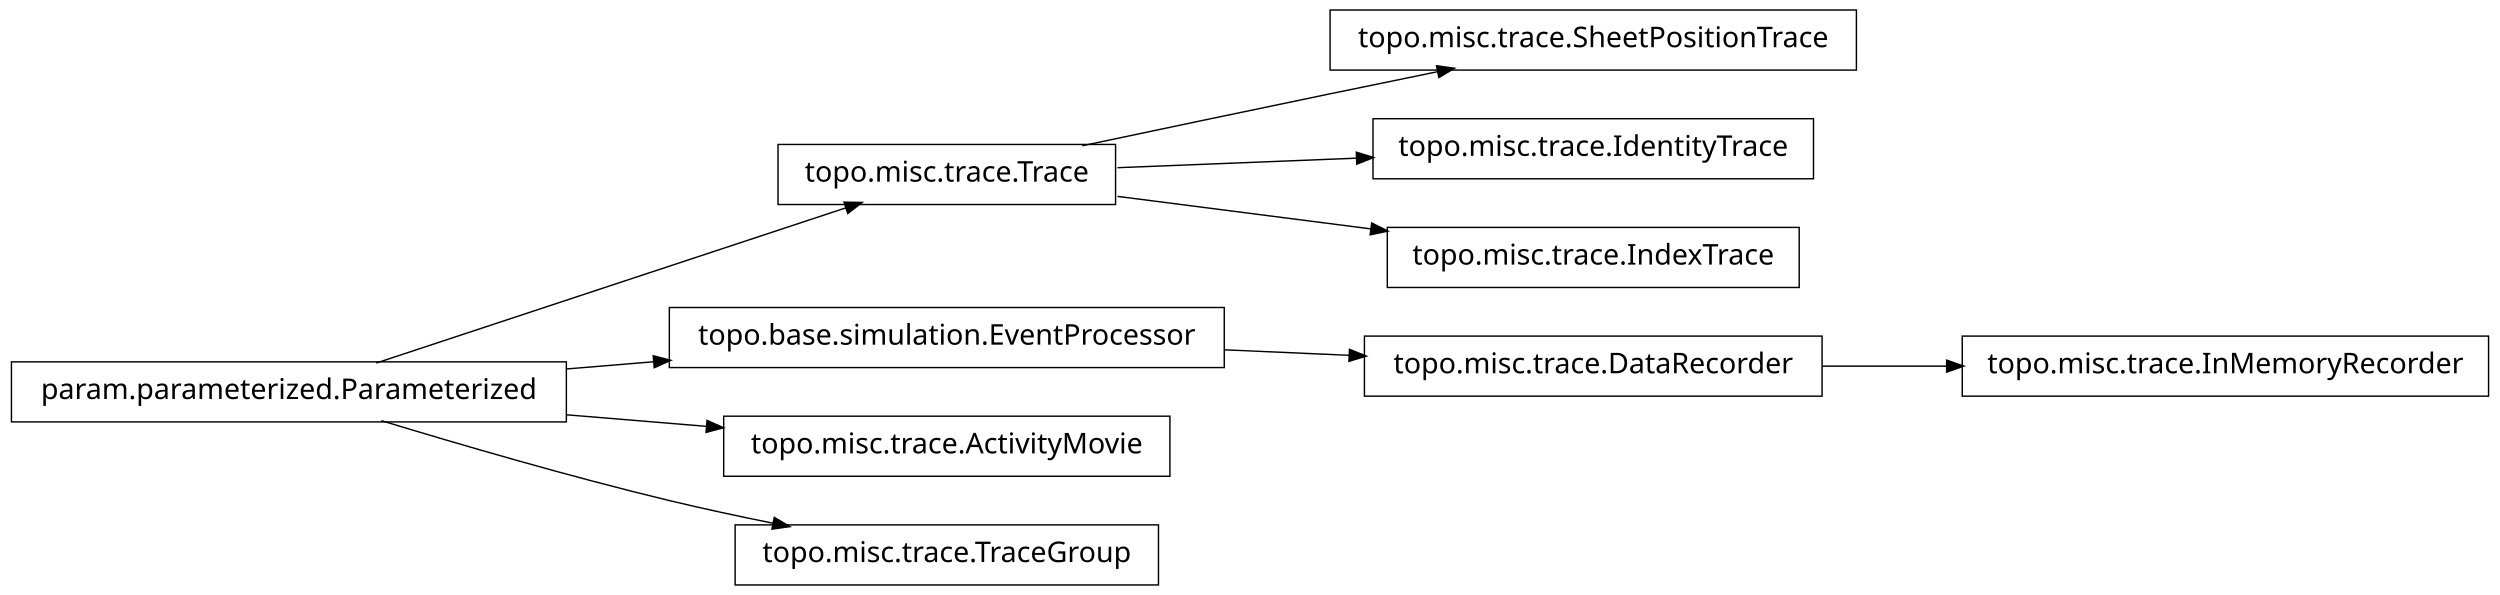
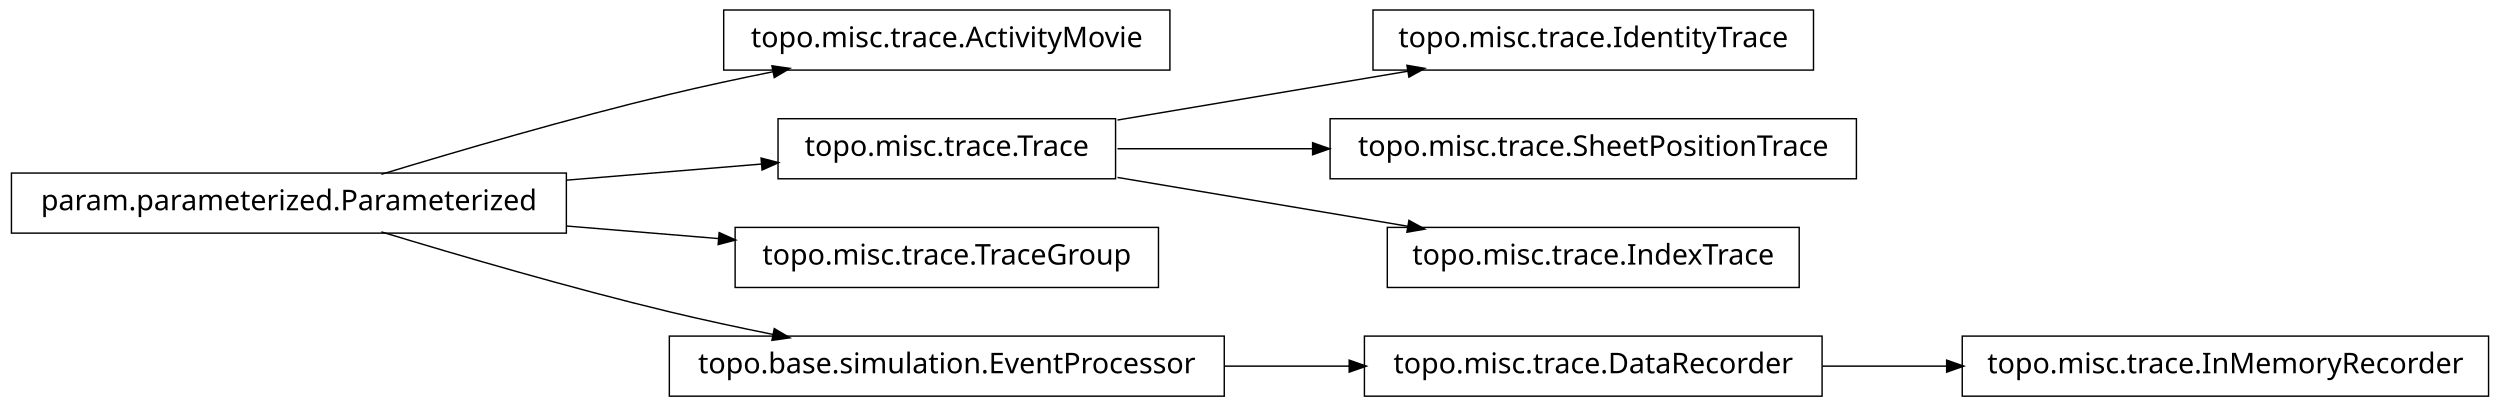
- <svg xmlns="http://www.w3.org/2000/svg" width="874pt" height="208pt" viewBox="0.00 0.00 874.00 208.00">
-   <g id="graph1" class="graph" transform="scale(1 1) rotate(0) translate(4 204)">
-     <polygon fill="white" stroke="white" points="-4,5 -4,-204 871,-204 871,5 -4,5" />
+ <svg xmlns="http://www.w3.org/2000/svg" width="874pt" height="142pt" viewBox="0.00 0.00 874.00 142.00">
+   <g id="graph1" class="graph" transform="scale(1 1) rotate(0) translate(4 138)">
+     <polygon fill="white" stroke="white" points="-4,5 -4,-138 871,-138 871,5 -4,5" />
    <g id="node1" class="node">
-       <polygon fill="none" stroke="black" stroke-width="0.5" points="645,-200.5 461,-200.5 461,-179.5 645,-179.5 645,-200.5" />
-       <text text-anchor="middle" x="553" y="-187.5" font-family="Vera" font-size="10.00">topo.misc.trace.SheetPositionTrace</text>
+       <polygon fill="none" stroke="black" stroke-width="0.5" points="405,-134.5 249,-134.5 249,-113.5 405,-113.5 405,-134.5" />
+       <text text-anchor="middle" x="327" y="-121.5" font-family="Vera" font-size="10.00">topo.misc.trace.ActivityMovie</text>
    </g>
    <g id="node2" class="node">
-       <polygon fill="none" stroke="black" stroke-width="0.5" points="386,-153.5 268,-153.5 268,-132.5 386,-132.5 386,-153.5" />
-       <text text-anchor="middle" x="327" y="-140.5" font-family="Vera" font-size="10.00">topo.misc.trace.Trace</text>
-     </g>
-     <g id="edge2" class="edge">
-       <path fill="none" stroke="black" stroke-width="0.5" d="M374.383,-153.047C399.768,-158.412 431.581,-165.106 460,-171 472.536,-173.6 486.027,-176.372 498.741,-178.972" />
-       <polygon fill="black" stroke="black" points="498.509,-180.71 503.758,-179.997 499.21,-177.281 498.509,-180.71" />
-     </g>
-     <g id="node4" class="node">
-       <polygon fill="none" stroke="black" stroke-width="0.5" points="630,-162.5 476,-162.5 476,-141.5 630,-141.5 630,-162.5" />
-       <text text-anchor="middle" x="553" y="-149.5" font-family="Vera" font-size="10.00">topo.misc.trace.IdentityTrace</text>
-     </g>
-     <g id="edge4" class="edge">
-       <path fill="none" stroke="black" stroke-width="0.5" d="M386.674,-145.376C412.282,-146.396 442.63,-147.605 470.347,-148.709" />
-       <polygon fill="black" stroke="black" points="470.425,-150.463 475.49,-148.913 470.564,-146.966 470.425,-150.463" />
-     </g>
-     <g id="node12" class="node">
-       <polygon fill="none" stroke="black" stroke-width="0.5" points="625,-124.5 481,-124.5 481,-103.5 625,-103.5 625,-124.5" />
-       <text text-anchor="middle" x="553" y="-111.5" font-family="Vera" font-size="10.00">topo.misc.trace.IndexTrace</text>
-     </g>
-     <g id="edge10" class="edge">
-       <path fill="none" stroke="black" stroke-width="0.5" d="M386.674,-135.343C413.872,-131.853 446.417,-127.677 475.477,-123.948" />
-       <polygon fill="black" stroke="black" points="475.748,-125.677 480.484,-123.305 475.302,-122.206 475.748,-125.677" />
-     </g>
-     <g id="node6" class="node">
-       <polygon fill="none" stroke="black" stroke-width="0.5" points="633,-86.5 473,-86.5 473,-65.5 633,-65.5 633,-86.5" />
-       <text text-anchor="middle" x="553" y="-73.5" font-family="Vera" font-size="10.00">topo.misc.trace.DataRecorder</text>
-     </g>
-     <g id="node16" class="node">
-       <polygon fill="none" stroke="black" stroke-width="0.5" points="866,-86.5 682,-86.5 682,-65.5 866,-65.5 866,-86.5" />
-       <text text-anchor="middle" x="774" y="-73.5" font-family="Vera" font-size="10.00">topo.misc.trace.InMemoryRecorder</text>
-     </g>
-     <g id="edge16" class="edge">
-       <path fill="none" stroke="black" stroke-width="0.5" d="M633.099,-76C647.181,-76 661.977,-76 676.472,-76" />
-       <polygon fill="black" stroke="black" points="676.797,-77.75 681.796,-76 676.796,-74.25 676.797,-77.75" />
-     </g>
-     <g id="node7" class="node">
-       <polygon fill="none" stroke="black" stroke-width="0.5" points="424,-96.5 230,-96.5 230,-75.5 424,-75.5 424,-96.5" />
-       <text text-anchor="middle" x="327" y="-83.5" font-family="Vera" font-size="10.00">topo.base.simulation.EventProcessor</text>
-     </g>
-     <g id="edge6" class="edge">
-       <path fill="none" stroke="black" stroke-width="0.5" d="M424.156,-81.701C438.647,-81.06 453.492,-80.403 467.714,-79.774" />
-       <polygon fill="black" stroke="black" points="468.006,-81.513 472.923,-79.543 467.851,-78.016 468.006,-81.513" />
-     </g>
-     <g id="node9" class="node">
-       <polygon fill="none" stroke="black" stroke-width="0.5" points="405,-58.5 249,-58.5 249,-37.5 405,-37.5 405,-58.5" />
-       <text text-anchor="middle" x="327" y="-45.5" font-family="Vera" font-size="10.00">topo.misc.trace.ActivityMovie</text>
-     </g>
-     <g id="node10" class="node">
      <polygon fill="none" stroke="black" stroke-width="0.5" points="194,-77.5 5.68434e-14,-77.5 0,-56.5 194,-56.5 194,-77.5" />
      <text text-anchor="middle" x="97" y="-64.5" font-family="Vera" font-size="10.00">param.parameterized.Parameterized</text>
    </g>
-     <g id="edge14" class="edge">
-       <path fill="none" stroke="black" stroke-width="0.5" d="M127.542,-77.092C170.104,-91.156 247.065,-116.587 291.925,-131.41" />
-       <polygon fill="black" stroke="black" points="291.401,-133.08 296.698,-132.987 292.499,-129.757 291.401,-133.08" />
+     <g id="edge2" class="edge">
+       <path fill="none" stroke="black" stroke-width="0.5" d="M129.318,-77.066C156.126,-85.215 195.326,-96.667 230,-105 241.68,-107.807 254.224,-110.5 266.288,-112.93" />
+       <polygon fill="black" stroke="black" points="266.179,-114.693 271.425,-113.956 266.864,-111.261 266.179,-114.693" />
    </g>
-     <g id="edge12" class="edge">
-       <path fill="none" stroke="black" stroke-width="0.5" d="M194.207,-75.03C204.23,-75.858 214.438,-76.701 224.515,-77.534" />
-       <polygon fill="black" stroke="black" points="224.645,-79.3 229.772,-77.968 224.933,-75.812 224.645,-79.3" />
+     <g id="node4" class="node">
+       <polygon fill="none" stroke="black" stroke-width="0.5" points="386,-96.5 268,-96.5 268,-75.5 386,-75.5 386,-96.5" />
+       <text text-anchor="middle" x="327" y="-83.5" font-family="Vera" font-size="10.00">topo.misc.trace.Trace</text>
+     </g>
+     <g id="edge4" class="edge">
+       <path fill="none" stroke="black" stroke-width="0.5" d="M194.207,-75.03C217.248,-76.934 241.266,-78.918 262.439,-80.667" />
+       <polygon fill="black" stroke="black" points="262.347,-82.415 267.474,-81.083 262.635,-78.927 262.347,-82.415" />
+     </g>
+     <g id="node9" class="node">
+       <polygon fill="none" stroke="black" stroke-width="0.5" points="401,-58.5 253,-58.5 253,-37.5 401,-37.5 401,-58.5" />
+       <text text-anchor="middle" x="327" y="-45.5" font-family="Vera" font-size="10.00">topo.misc.trace.TraceGroup</text>
    </g>
    <g id="edge8" class="edge">
-       <path fill="none" stroke="black" stroke-width="0.5" d="M194.207,-58.97C210.399,-57.632 227.074,-56.255 242.904,-54.947" />
-       <polygon fill="black" stroke="black" points="243.4,-56.662 248.239,-54.506 243.111,-53.174 243.4,-56.662" />
+       <path fill="none" stroke="black" stroke-width="0.5" d="M194.207,-58.97C211.874,-57.51 230.114,-56.004 247.206,-54.592" />
+       <polygon fill="black" stroke="black" points="247.632,-56.312 252.471,-54.157 247.344,-52.824 247.632,-56.312" />
    </g>
-     <g id="node18" class="node">
-       <polygon fill="none" stroke="black" stroke-width="0.5" points="401,-20.5 253,-20.5 253,0.5 401,0.5 401,-20.5" />
-       <text text-anchor="middle" x="327" y="-7.5" font-family="Vera" font-size="10.00">topo.misc.trace.TraceGroup</text>
+     <g id="node13" class="node">
+       <polygon fill="none" stroke="black" stroke-width="0.5" points="424,-20.5 230,-20.5 230,0.5 424,0.5 424,-20.5" />
+       <text text-anchor="middle" x="327" y="-7.5" font-family="Vera" font-size="10.00">topo.base.simulation.EventProcessor</text>
    </g>
    <g id="edge18" class="edge">
      <path fill="none" stroke="black" stroke-width="0.5" d="M129.318,-56.934C156.126,-48.785 195.326,-37.333 230,-29 241.68,-26.193 254.224,-23.5 266.288,-21.07" />
      <polygon fill="black" stroke="black" points="266.864,-22.739 271.425,-20.044 266.179,-19.307 266.864,-22.739" />
    </g>
+     <g id="node11" class="node">
+       <polygon fill="none" stroke="black" stroke-width="0.5" points="630,-134.5 476,-134.5 476,-113.5 630,-113.5 630,-134.5" />
+       <text text-anchor="middle" x="553" y="-121.5" font-family="Vera" font-size="10.00">topo.misc.trace.IdentityTrace</text>
+     </g>
+     <g id="edge10" class="edge">
+       <path fill="none" stroke="black" stroke-width="0.5" d="M386.674,-96.034C417.956,-101.294 456.313,-107.743 488.305,-113.122" />
+       <polygon fill="black" stroke="black" points="488.162,-114.873 493.383,-113.976 488.743,-111.421 488.162,-114.873" />
+     </g>
+     <g id="node15" class="node">
+       <polygon fill="none" stroke="black" stroke-width="0.5" points="645,-96.5 461,-96.5 461,-75.5 645,-75.5 645,-96.5" />
+       <text text-anchor="middle" x="553" y="-83.5" font-family="Vera" font-size="10.00">topo.misc.trace.SheetPositionTrace</text>
+     </g>
+     <g id="edge14" class="edge">
+       <path fill="none" stroke="black" stroke-width="0.5" d="M386.674,-86C407.586,-86 431.66,-86 454.88,-86" />
+       <polygon fill="black" stroke="black" points="455.132,-87.75 460.132,-86 455.132,-84.25 455.132,-87.75" />
+     </g>
+     <g id="node17" class="node">
+       <polygon fill="none" stroke="black" stroke-width="0.5" points="625,-58.5 481,-58.5 481,-37.5 625,-37.5 625,-58.5" />
+       <text text-anchor="middle" x="553" y="-45.5" font-family="Vera" font-size="10.00">topo.misc.trace.IndexTrace</text>
+     </g>
+     <g id="edge16" class="edge">
+       <path fill="none" stroke="black" stroke-width="0.5" d="M386.674,-75.966C417.956,-70.706 456.313,-64.257 488.305,-58.878" />
+       <polygon fill="black" stroke="black" points="488.743,-60.579 493.383,-58.024 488.162,-57.127 488.743,-60.579" />
+     </g>
+     <g id="node6" class="node">
+       <polygon fill="none" stroke="black" stroke-width="0.5" points="866,-20.5 682,-20.5 682,0.5 866,0.5 866,-20.5" />
+       <text text-anchor="middle" x="774" y="-7.5" font-family="Vera" font-size="10.00">topo.misc.trace.InMemoryRecorder</text>
+     </g>
+     <g id="node7" class="node">
+       <polygon fill="none" stroke="black" stroke-width="0.5" points="633,-20.5 473,-20.5 473,0.5 633,0.5 633,-20.5" />
+       <text text-anchor="middle" x="553" y="-7.5" font-family="Vera" font-size="10.00">topo.misc.trace.DataRecorder</text>
+     </g>
+     <g id="edge6" class="edge">
+       <path fill="none" stroke="black" stroke-width="0.5" d="M633.099,-10C647.181,-10 661.977,-10 676.472,-10" />
+       <polygon fill="black" stroke="black" points="676.797,-11.75 681.796,-10 676.796,-8.25 676.797,-11.75" />
+     </g>
+     <g id="edge12" class="edge">
+       <path fill="none" stroke="black" stroke-width="0.5" d="M424.156,-10C438.647,-10 453.492,-10 467.714,-10" />
+       <polygon fill="black" stroke="black" points="467.923,-11.75 472.923,-10 467.923,-8.25 467.923,-11.75" />
+     </g>
  </g>
</svg>
